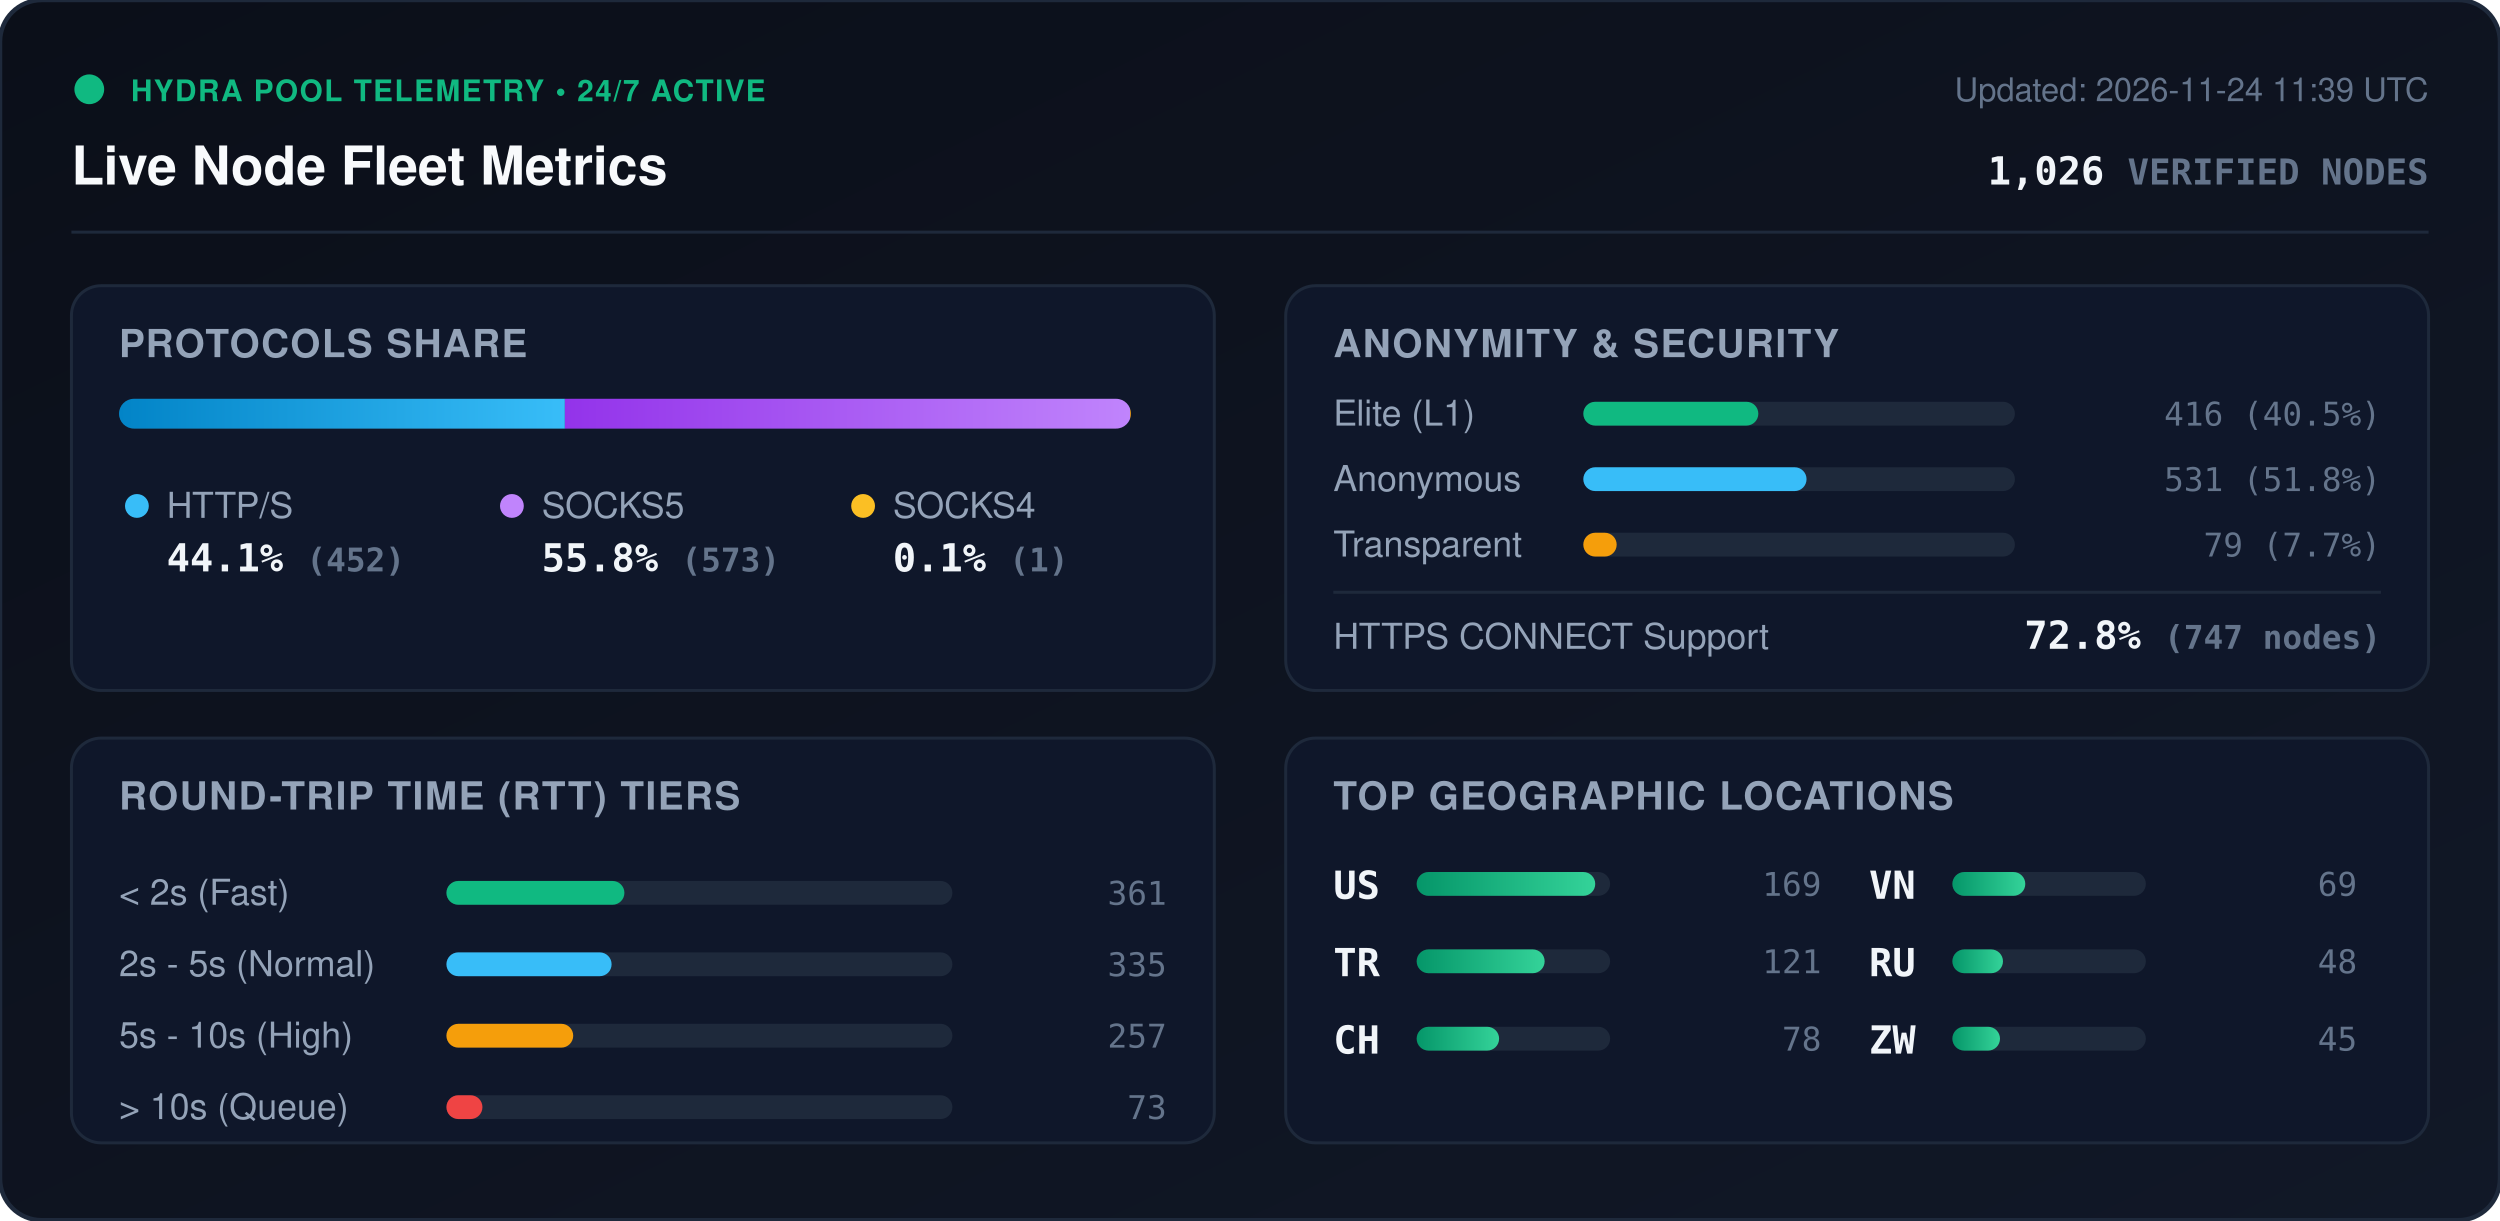
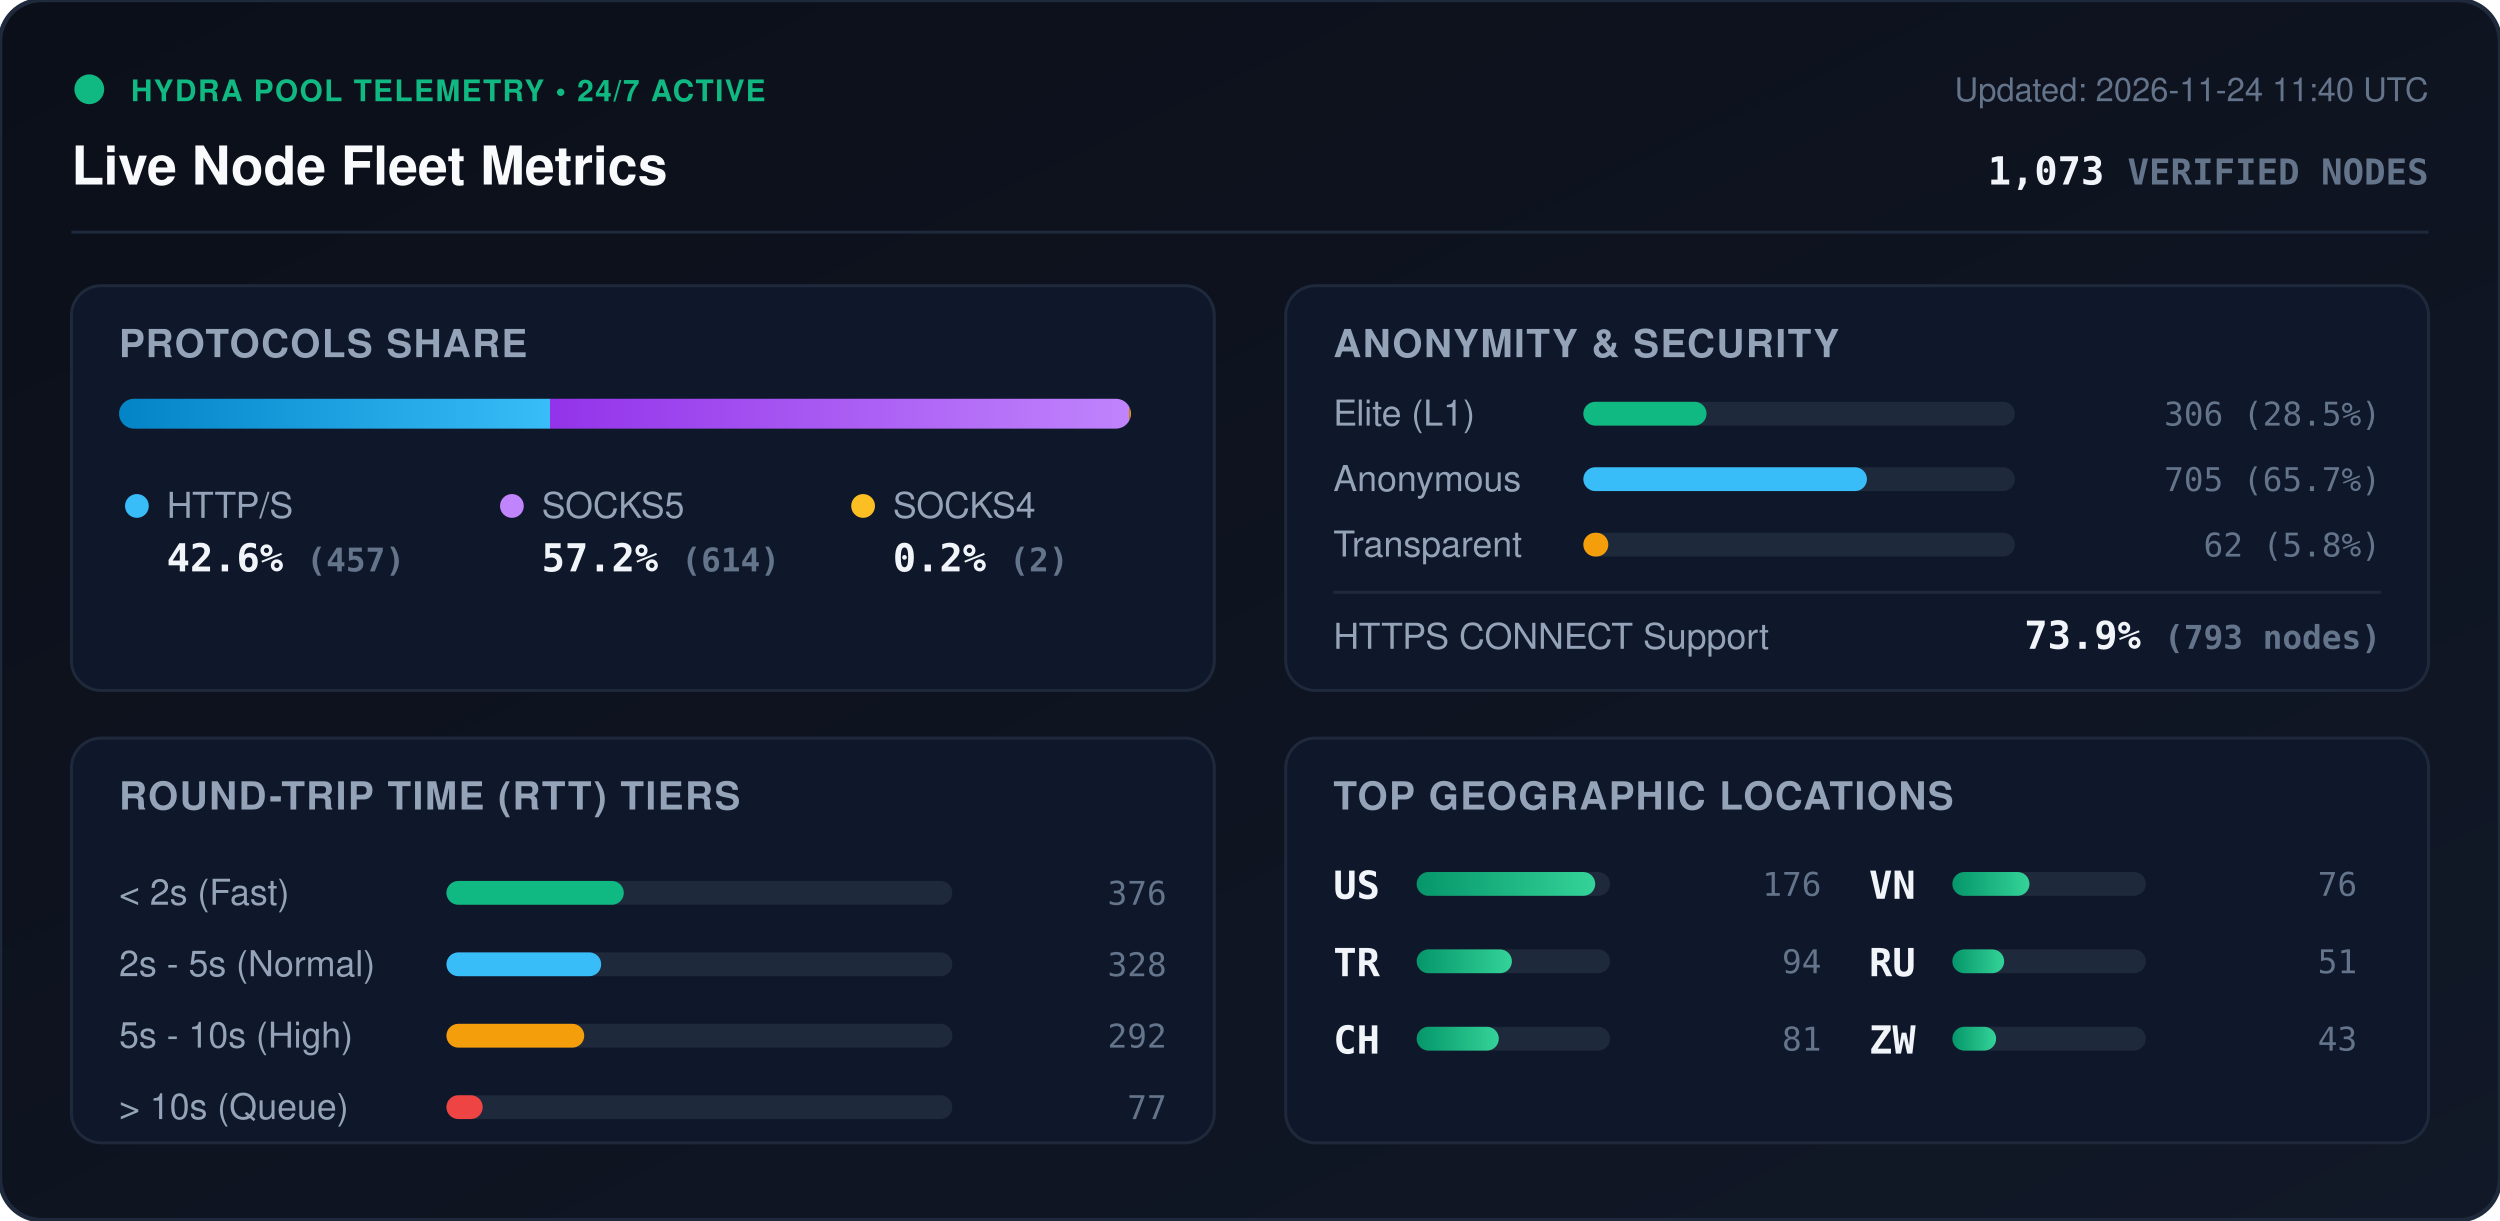
<svg xmlns="http://www.w3.org/2000/svg" viewBox="0 0 840 410" width="840" height="410" style="max-width: 100%; height: auto;">
  <defs>
    <linearGradient id="bg" x1="0%" y1="0%" x2="100%" y2="100%">
      <stop offset="0%" stop-color="#0b0f19" />
      <stop offset="100%" stop-color="#111827" />
    </linearGradient>
    <linearGradient id="bar-http" x1="0%" y1="0%" x2="100%" y2="0%">
      <stop offset="0%" stop-color="#0284c7" />
      <stop offset="100%" stop-color="#38bdf8" />
    </linearGradient>
    <linearGradient id="bar-socks5" x1="0%" y1="0%" x2="100%" y2="0%">
      <stop offset="0%" stop-color="#9333ea" />
      <stop offset="100%" stop-color="#c084fc" />
    </linearGradient>
    <linearGradient id="bar-socks4" x1="0%" y1="0%" x2="100%" y2="0%">
      <stop offset="0%" stop-color="#d97706" />
      <stop offset="100%" stop-color="#fbbf24" />
    </linearGradient>
    <linearGradient id="bar-green" x1="0%" y1="0%" x2="100%" y2="0%">
      <stop offset="0%" stop-color="#059669" />
      <stop offset="100%" stop-color="#34d399" />
    </linearGradient>
    <clipPath id="prog-track-clip">
      <rect width="340.0" height="10" rx="5" />
    </clipPath>
    <style>
      .title { font: 700 18px -apple-system, BlinkMacSystemFont, 'Segoe UI', Helvetica, Arial, sans-serif; fill: #f8fafc; }
      .sub { font: 500 11px -apple-system, BlinkMacSystemFont, 'Segoe UI', Helvetica, Arial, sans-serif; fill: #64748b; }
      .section-hdr { font: 600 13px -apple-system, BlinkMacSystemFont, 'Segoe UI', Helvetica, Arial, sans-serif; fill: #94a3b8; letter-spacing: 0.5px; }
      .metric-val { font: 700 13px -apple-system, BlinkMacSystemFont, 'Segoe UI', Helvetica, Arial, sans-serif; fill: #f1f5f9; }
      .metric-lbl { font: 500 12px -apple-system, BlinkMacSystemFont, 'Segoe UI', Helvetica, Arial, sans-serif; fill: #94a3b8; }
      .badge-txt { font: 700 10px -apple-system, BlinkMacSystemFont, 'Segoe UI', Helvetica, Arial, sans-serif; fill: #10b981; letter-spacing: 0.5px; }
      .mono { font-family: ui-monospace, SFMono-Regular, Menlo, Monaco, Consolas, monospace; }
      .pulse { animation: beacon 2s infinite ease-in-out; }
      @keyframes beacon { 0%, 100% { opacity: 1; } 50% { opacity: 0.35; } }
    </style>
  </defs>
  <rect width="840" height="410" rx="14" fill="url(#bg)" stroke="#1e293b" stroke-width="1.5" />
  <g transform="translate(24, 24)">
    <circle cx="6" cy="6" r="5" fill="#10b981" class="pulse" />
    <text x="20" y="10" class="badge-txt">HYDRA POOL TELEMETRY • 24/7 ACTIVE</text>
    <text x="0" y="38" class="title">Live Node Fleet Metrics</text>
-     <text x="792" y="10" text-anchor="end" class="sub">Updated: 2026-11-24 11:39 UTC</text>
-     <text x="792" y="38" text-anchor="end" class="metric-val mono" fill="#38bdf8">1,026 <tspan font-size="12" fill="#64748b">VERIFIED NODES</tspan>
+     <text x="792" y="10" text-anchor="end" class="sub">Updated: 2026-11-24 11:40 UTC</text>
+     <text x="792" y="38" text-anchor="end" class="metric-val mono" fill="#38bdf8">1,073 <tspan font-size="12" fill="#64748b">VERIFIED NODES</tspan>
    </text>
  </g>
  <line x1="24" y1="78" x2="816" y2="78" stroke="#1e293b" stroke-width="1" />
  <g transform="translate(24, 96)">
    <rect width="384" height="136" rx="10" fill="#0f172a" stroke="#1e293b" />
    <text x="16" y="24" class="section-hdr">PROTOCOLS SHARE</text>
    <g transform="translate(16, 38)">
      <rect width="340.0" height="10" rx="5" fill="#1e293b" />
      <g clip-path="url(#prog-track-clip)">
-         <rect x="0" width="149.8" height="10" fill="url(#bar-http)" />
-         <rect x="149.8" width="189.9" height="10" fill="url(#bar-socks5)" />
-         <rect x="339.7" width="0.3" height="10" fill="url(#bar-socks4)" />
+         <rect x="0" width="144.8" height="10" fill="url(#bar-http)" />
+         <rect x="144.8" width="194.6" height="10" fill="url(#bar-socks5)" />
+         <rect x="339.4" width="0.6" height="10" fill="url(#bar-socks4)" />
      </g>
    </g>
    <g transform="translate(16, 68)">
      <circle cx="6" cy="6" r="4" fill="#38bdf8" />
      <text x="16" y="10" class="metric-lbl">HTTP/S</text>
-       <text x="16" y="28" class="metric-val mono">44.1% <tspan font-size="11" fill="#64748b">(452)</tspan>
+       <text x="16" y="28" class="metric-val mono">42.6% <tspan font-size="11" fill="#64748b">(457)</tspan>
      </text>
      <circle cx="132" cy="6" r="4" fill="#c084fc" />
      <text x="142" y="10" class="metric-lbl">SOCKS5</text>
-       <text x="142" y="28" class="metric-val mono">55.8% <tspan font-size="11" fill="#64748b">(573)</tspan>
+       <text x="142" y="28" class="metric-val mono">57.2% <tspan font-size="11" fill="#64748b">(614)</tspan>
      </text>
      <circle cx="250" cy="6" r="4" fill="#fbbf24" />
      <text x="260" y="10" class="metric-lbl">SOCKS4</text>
-       <text x="260" y="28" class="metric-val mono">0.1% <tspan font-size="11" fill="#64748b">(1)</tspan>
+       <text x="260" y="28" class="metric-val mono">0.2% <tspan font-size="11" fill="#64748b">(2)</tspan>
      </text>
    </g>
  </g>
  <g transform="translate(432, 96)">
    <rect width="384" height="136" rx="10" fill="#0f172a" stroke="#1e293b" />
    <text x="16" y="24" class="section-hdr">ANONYMITY &amp; SECURITY</text>
    <text x="16" y="47" class="metric-lbl">Elite (L1)</text>
    <rect x="100" y="39" width="145.0" height="8" rx="4" fill="#1e293b" />
-     <rect x="100" y="39" width="58.8" height="8" rx="4" fill="#10b981" />
-     <text x="368" y="47" text-anchor="end" class="mono sub" fill="#e2e8f0">416 (40.5%)</text>
+     <rect x="100" y="39" width="41.4" height="8" rx="4" fill="#10b981" />
+     <text x="368" y="47" text-anchor="end" class="mono sub" fill="#e2e8f0">306 (28.5%)</text>
    <text x="16" y="69" class="metric-lbl">Anonymous</text>
    <rect x="100" y="61" width="145.0" height="8" rx="4" fill="#1e293b" />
-     <rect x="100" y="61" width="75.0" height="8" rx="4" fill="#38bdf8" />
-     <text x="368" y="69" text-anchor="end" class="mono sub" fill="#e2e8f0">531 (51.8%)</text>
+     <rect x="100" y="61" width="95.3" height="8" rx="4" fill="#38bdf8" />
+     <text x="368" y="69" text-anchor="end" class="mono sub" fill="#e2e8f0">705 (65.7%)</text>
    <text x="16" y="91" class="metric-lbl">Transparent</text>
    <rect x="100" y="83" width="145.0" height="8" rx="4" fill="#1e293b" />
-     <rect x="100" y="83" width="11.2" height="8" rx="4" fill="#f59e0b" />
-     <text x="368" y="91" text-anchor="end" class="mono sub" fill="#e2e8f0">79 (7.7%)</text>
+     <rect x="100" y="83" width="8.4" height="8" rx="4" fill="#f59e0b" />
+     <text x="368" y="91" text-anchor="end" class="mono sub" fill="#e2e8f0">62 (5.8%)</text>
    <line x1="16" y1="103" x2="368" y2="103" stroke="#1e293b" stroke-width="1" />
    <text x="16" y="122" class="metric-lbl">HTTPS CONNECT Support</text>
-     <text x="368" y="122" text-anchor="end" class="metric-val mono" fill="#34d399">72.8% <tspan font-size="11" fill="#64748b">(747 nodes)</tspan>
+     <text x="368" y="122" text-anchor="end" class="metric-val mono" fill="#34d399">73.9% <tspan font-size="11" fill="#64748b">(793 nodes)</tspan>
    </text>
  </g>
  <g transform="translate(24, 248)">
    <rect width="384" height="136" rx="10" fill="#0f172a" stroke="#1e293b" />
    <text x="16" y="24" class="section-hdr">ROUND-TRIP TIME (RTT) TIERS</text>
    <g transform="translate(16, 42)">
      <text x="0" y="14" class="metric-lbl">&lt; 2s (Fast)</text>
      <rect x="110" y="6" width="170" height="8" rx="4" fill="#1e293b" />
-       <rect x="110" y="6" width="59.8" height="8" rx="4" fill="#10b981" />
-       <text x="352" y="14" text-anchor="end" class="mono sub">361</text>
+       <rect x="110" y="6" width="59.6" height="8" rx="4" fill="#10b981" />
+       <text x="352" y="14" text-anchor="end" class="mono sub">376</text>
      <text x="0" y="38" class="metric-lbl">2s - 5s (Normal)</text>
      <rect x="110" y="30" width="170" height="8" rx="4" fill="#1e293b" />
-       <rect x="110" y="30" width="55.5" height="8" rx="4" fill="#38bdf8" />
-       <text x="352" y="38" text-anchor="end" class="mono sub">335</text>
+       <rect x="110" y="30" width="52.0" height="8" rx="4" fill="#38bdf8" />
+       <text x="352" y="38" text-anchor="end" class="mono sub">328</text>
      <text x="0" y="62" class="metric-lbl">5s - 10s (High)</text>
      <rect x="110" y="54" width="170" height="8" rx="4" fill="#1e293b" />
-       <rect x="110" y="54" width="42.6" height="8" rx="4" fill="#f59e0b" />
-       <text x="352" y="62" text-anchor="end" class="mono sub">257</text>
+       <rect x="110" y="54" width="46.3" height="8" rx="4" fill="#f59e0b" />
+       <text x="352" y="62" text-anchor="end" class="mono sub">292</text>
      <text x="0" y="86" class="metric-lbl">&gt; 10s (Queue)</text>
      <rect x="110" y="78" width="170" height="8" rx="4" fill="#1e293b" />
-       <rect x="110" y="78" width="12.1" height="8" rx="4" fill="#ef4444" />
-       <text x="352" y="86" text-anchor="end" class="mono sub">73</text>
+       <rect x="110" y="78" width="12.2" height="8" rx="4" fill="#ef4444" />
+       <text x="352" y="86" text-anchor="end" class="mono sub">77</text>
    </g>
  </g>
  <g transform="translate(432, 248)">
    <rect width="384" height="136" rx="10" fill="#0f172a" stroke="#1e293b" />
    <text x="16" y="24" class="section-hdr">TOP GEOGRAPHIC LOCATIONS</text>
    <g transform="translate(16, 42)">
      <g transform="translate(0, 0)">
        <text x="0" y="12" class="mono metric-val" font-size="12">US</text>
        <rect x="28" y="3" width="65" height="8" rx="4" fill="#1e293b" />
        <rect x="28" y="3" width="60.0" height="8" rx="4" fill="url(#bar-green)" />
-         <text x="164" y="11" text-anchor="end" class="mono sub">169</text>
+         <text x="164" y="11" text-anchor="end" class="mono sub">176</text>
      </g>
      <g transform="translate(0, 26)">
        <text x="0" y="12" class="mono metric-val" font-size="12">TR</text>
        <rect x="28" y="3" width="65" height="8" rx="4" fill="#1e293b" />
-         <rect x="28" y="3" width="43.0" height="8" rx="4" fill="url(#bar-green)" />
-         <text x="164" y="11" text-anchor="end" class="mono sub">121</text>
+         <rect x="28" y="3" width="32.0" height="8" rx="4" fill="url(#bar-green)" />
+         <text x="164" y="11" text-anchor="end" class="mono sub">94</text>
      </g>
      <g transform="translate(0, 52)">
        <text x="0" y="12" class="mono metric-val" font-size="12">CH</text>
        <rect x="28" y="3" width="65" height="8" rx="4" fill="#1e293b" />
-         <rect x="28" y="3" width="27.7" height="8" rx="4" fill="url(#bar-green)" />
-         <text x="164" y="11" text-anchor="end" class="mono sub">78</text>
+         <rect x="28" y="3" width="27.6" height="8" rx="4" fill="url(#bar-green)" />
+         <text x="164" y="11" text-anchor="end" class="mono sub">81</text>
      </g>
      <g transform="translate(180, 0)">
        <text x="0" y="12" class="mono metric-val" font-size="12">VN</text>
        <rect x="28" y="3" width="65" height="8" rx="4" fill="#1e293b" />
-         <rect x="28" y="3" width="24.5" height="8" rx="4" fill="url(#bar-green)" />
-         <text x="164" y="11" text-anchor="end" class="mono sub">69</text>
+         <rect x="28" y="3" width="25.9" height="8" rx="4" fill="url(#bar-green)" />
+         <text x="164" y="11" text-anchor="end" class="mono sub">76</text>
      </g>
      <g transform="translate(180, 26)">
        <text x="0" y="12" class="mono metric-val" font-size="12">RU</text>
        <rect x="28" y="3" width="65" height="8" rx="4" fill="#1e293b" />
-         <rect x="28" y="3" width="17.0" height="8" rx="4" fill="url(#bar-green)" />
-         <text x="164" y="11" text-anchor="end" class="mono sub">48</text>
+         <rect x="28" y="3" width="17.4" height="8" rx="4" fill="url(#bar-green)" />
+         <text x="164" y="11" text-anchor="end" class="mono sub">51</text>
      </g>
      <g transform="translate(180, 52)">
        <text x="0" y="12" class="mono metric-val" font-size="12">ZW</text>
        <rect x="28" y="3" width="65" height="8" rx="4" fill="#1e293b" />
-         <rect x="28" y="3" width="16.0" height="8" rx="4" fill="url(#bar-green)" />
-         <text x="164" y="11" text-anchor="end" class="mono sub">45</text>
+         <rect x="28" y="3" width="14.7" height="8" rx="4" fill="url(#bar-green)" />
+         <text x="164" y="11" text-anchor="end" class="mono sub">43</text>
      </g>
    </g>
  </g>
</svg>
